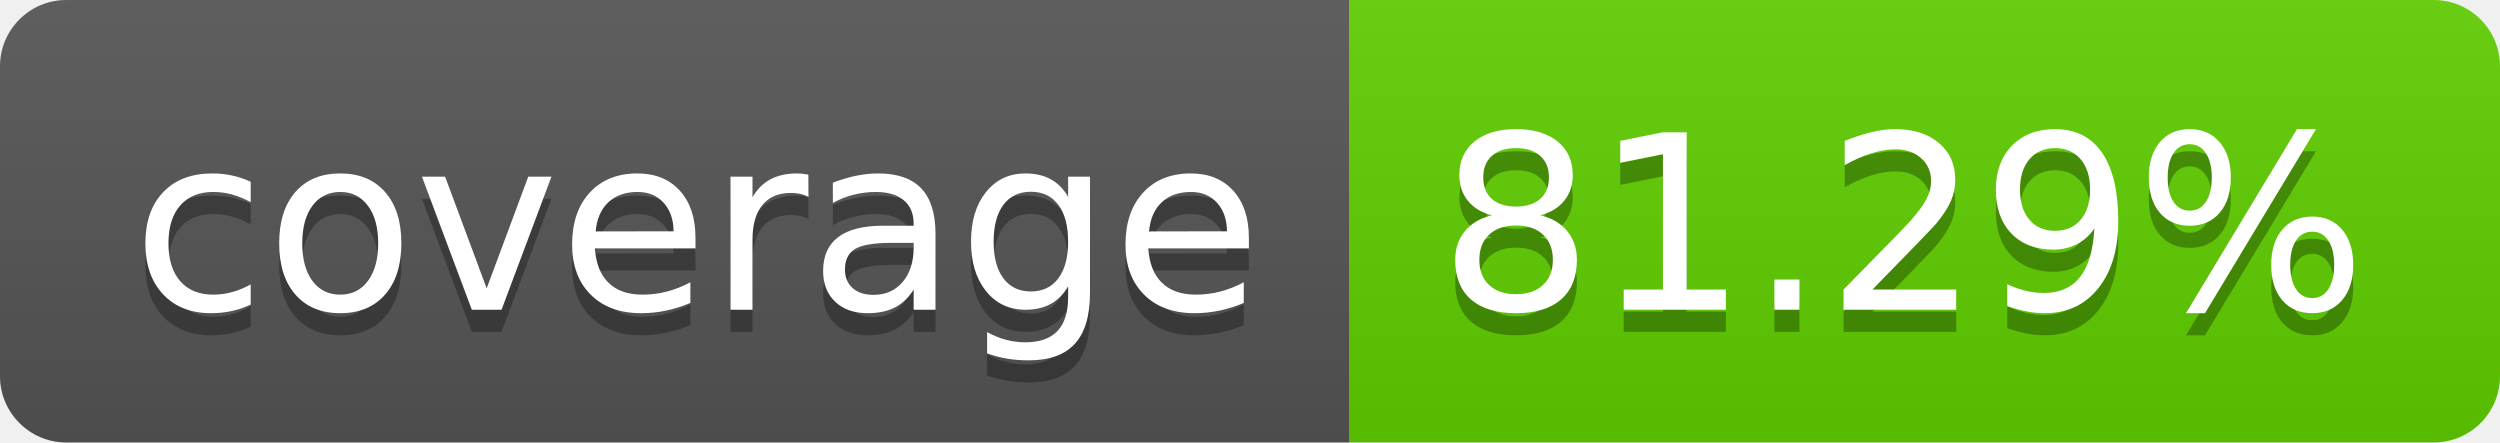
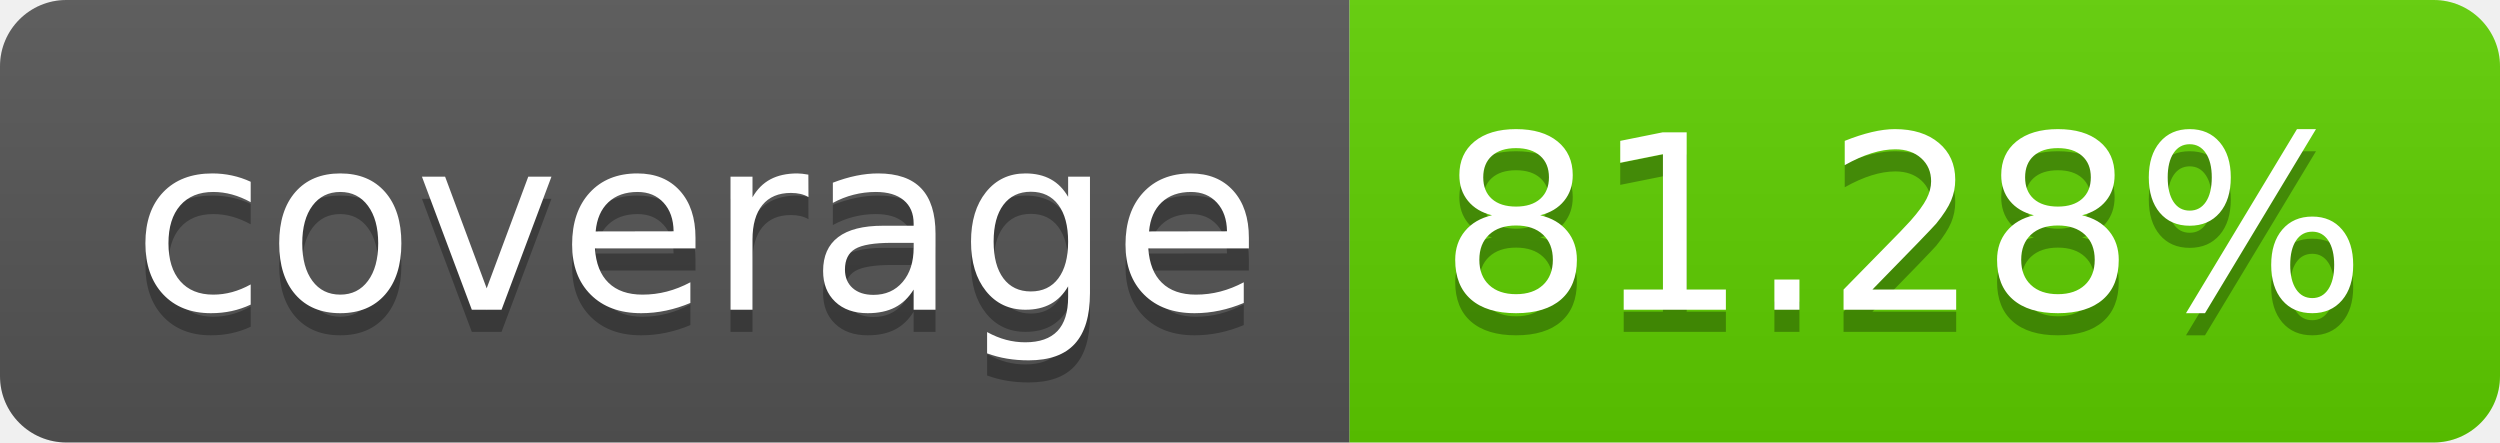
<svg xmlns="http://www.w3.org/2000/svg" width="113.0" height="20">
  <linearGradient id="smooth" x2="0" y2="100%">
    <stop offset="0" stop-color="#bbb" stop-opacity=".1" />
    <stop offset="1" stop-opacity=".1" />
  </linearGradient>
  <clipPath id="round">
    <rect width="113.0" height="20" rx="3" fill="#fff" />
  </clipPath>
  <g clip-path="url(#round)">
    <rect width="61.0" height="20" fill="#555" />
    <rect x="61.0" width="52.0" height="20" fill="#5fcf00" />
    <rect width="113.0" height="20" fill="url(#smooth)" />
  </g>
  <g fill="#fff" text-anchor="middle" font-family="DejaVu Sans,Verdana,Geneva,sans-serif" font-size="110">
    <text x="315.0" y="150" fill="#010101" fill-opacity=".3" transform="scale(0.1)" textLength="510.0" lengthAdjust="spacing">coverage</text>
    <text x="315.0" y="140" transform="scale(0.1)" textLength="510.0" lengthAdjust="spacing">coverage</text>
-     <text x="860.0" y="150" fill="#010101" fill-opacity=".3" transform="scale(0.1)" textLength="420.0" lengthAdjust="spacing">81.29%</text>
-     <text x="860.0" y="140" transform="scale(0.1)" textLength="420.0" lengthAdjust="spacing">81.29%</text>
+     <text x="860.0" y="150" fill="#010101" fill-opacity=".3" transform="scale(0.1)" textLength="420.0" lengthAdjust="spacing">81.28%</text>
+     <text x="860.0" y="140" transform="scale(0.1)" textLength="420.0" lengthAdjust="spacing">81.28%</text>
  </g>
</svg>
